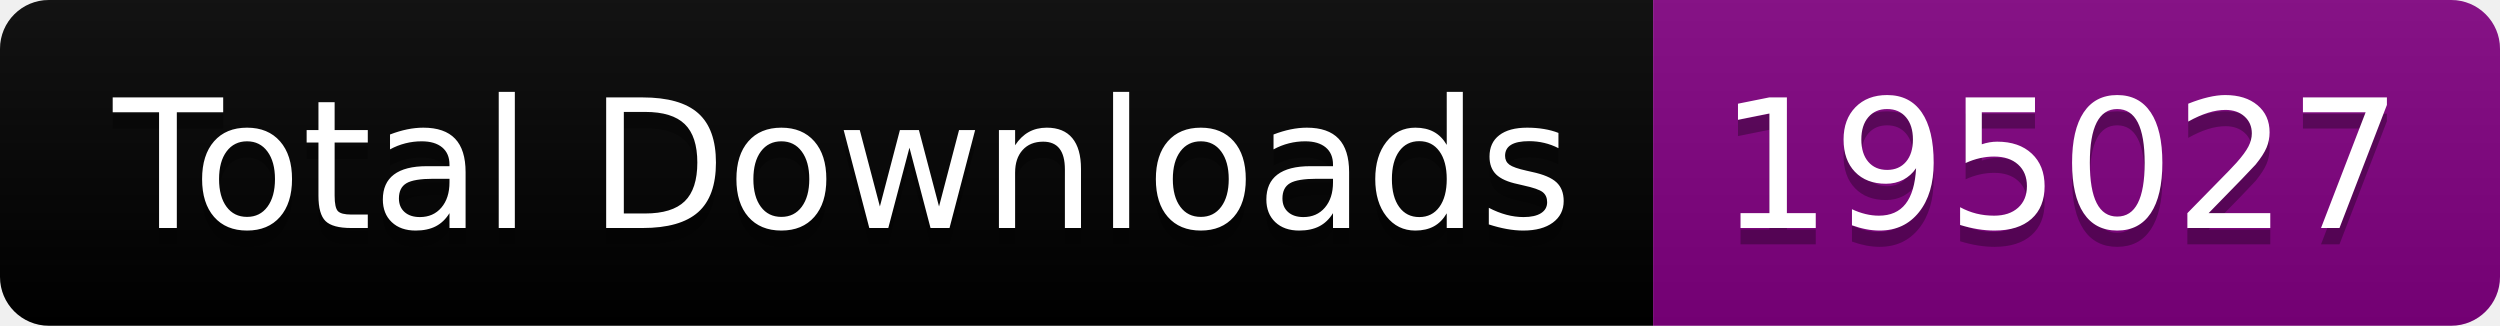
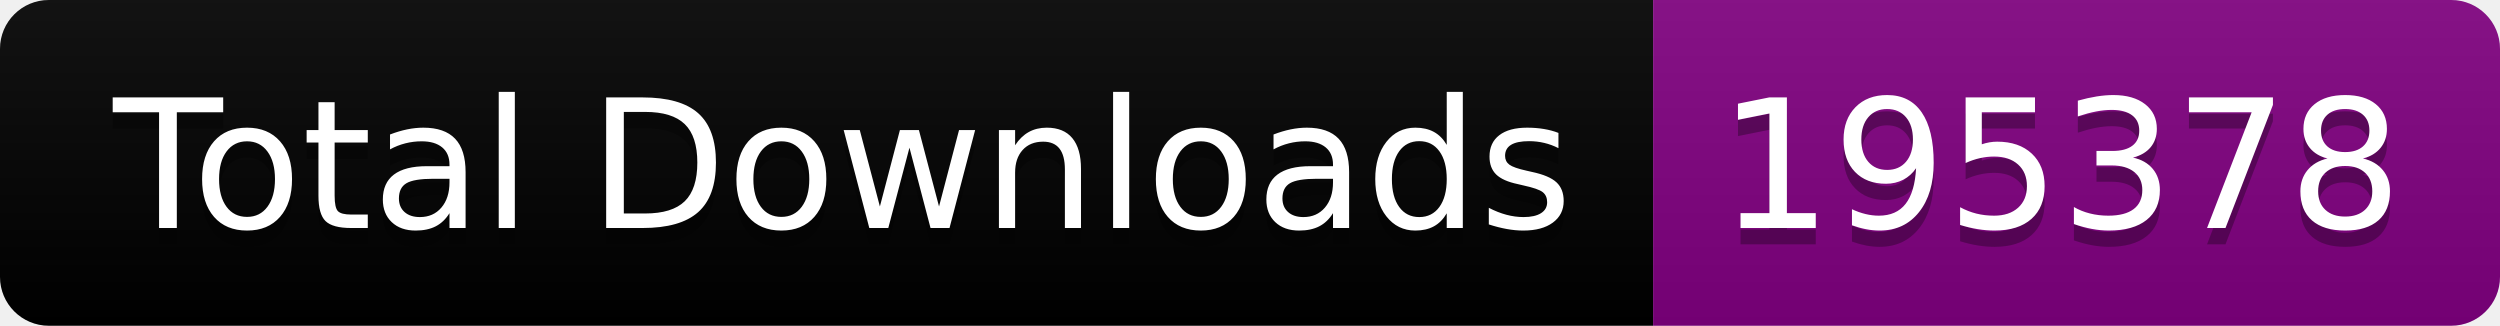
<svg xmlns="http://www.w3.org/2000/svg" width="153.5" height="20">
  <linearGradient id="smooth" x2="0" y2="100%">
    <stop offset="0" stop-color="#bbb" stop-opacity=".1" />
    <stop offset="1" stop-opacity=".1" />
  </linearGradient>
  <clipPath id="round">
    <rect width="153.5" height="20" rx="3" fill="#fff" />
  </clipPath>
  <g clip-path="url(#round)">
    <rect width="101.5" height="20" fill="black" />
    <rect x="101.5" width="52.0" height="20" fill="purple" />
    <rect width="153.5" height="20" fill="url(#smooth)" />
  </g>
  <g fill="#fff" text-anchor="middle" font-family="DejaVu Sans,Verdana,Geneva,sans-serif" font-size="110">
    <text x="517.5" y="150" fill="#010101" fill-opacity=".3" transform="scale(0.1)" textLength="915.0" lengthAdjust="spacing">Total Downloads</text>
    <text x="517.5" y="140" transform="scale(0.1)" textLength="915.0" lengthAdjust="spacing">Total Downloads</text>
-     <text x="1265.0" y="150" fill="#010101" fill-opacity=".3" transform="scale(0.1)" textLength="420.0" lengthAdjust="spacing">195027</text>
-     <text x="1265.0" y="140" transform="scale(0.1)" textLength="420.0" lengthAdjust="spacing">195027</text>
+     <text x="1265.0" y="150" fill="#010101" fill-opacity=".3" transform="scale(0.1)" textLength="420.0" lengthAdjust="spacing">195378</text>
+     <text x="1265.0" y="140" transform="scale(0.1)" textLength="420.0" lengthAdjust="spacing">195378</text>
  </g>
</svg>
